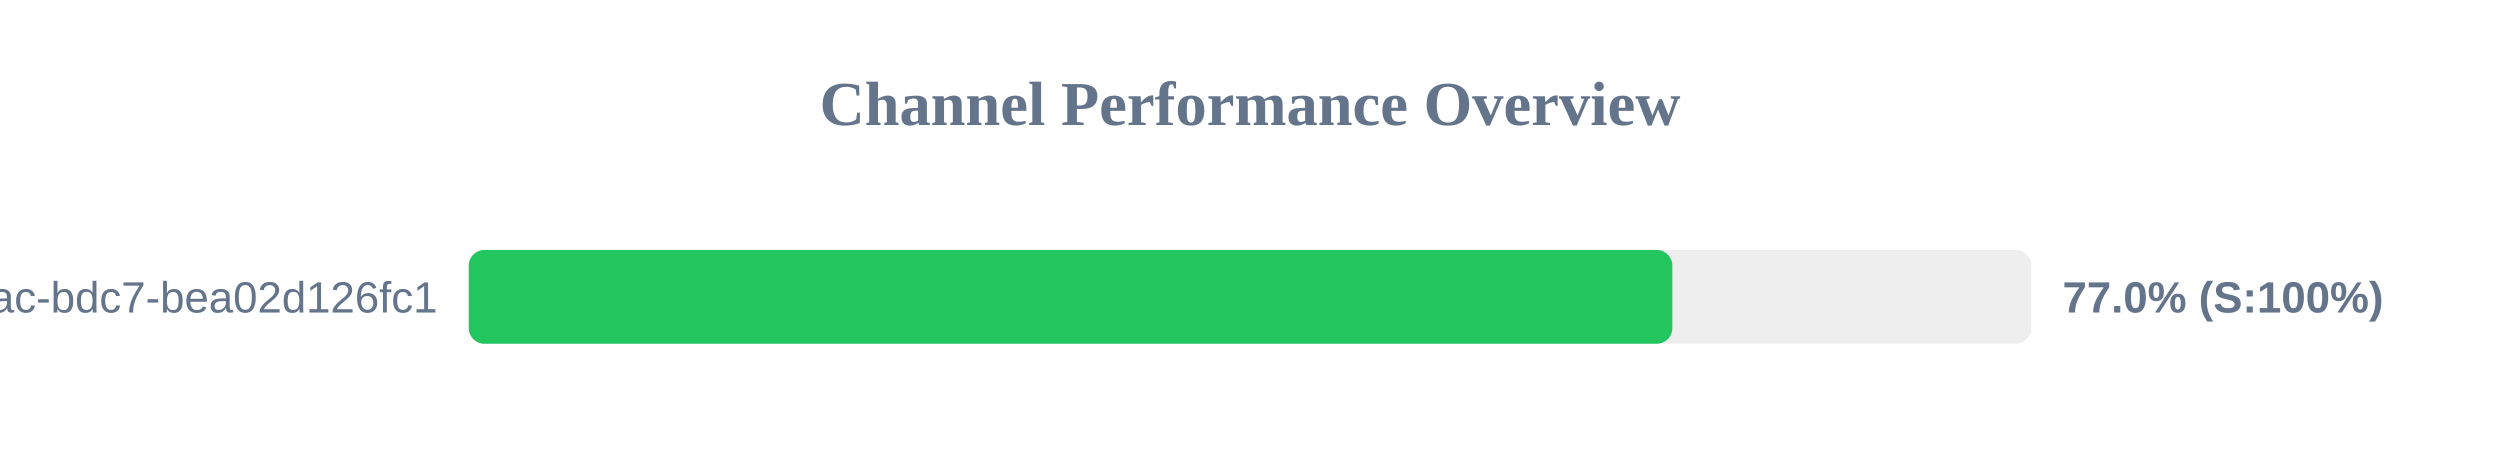
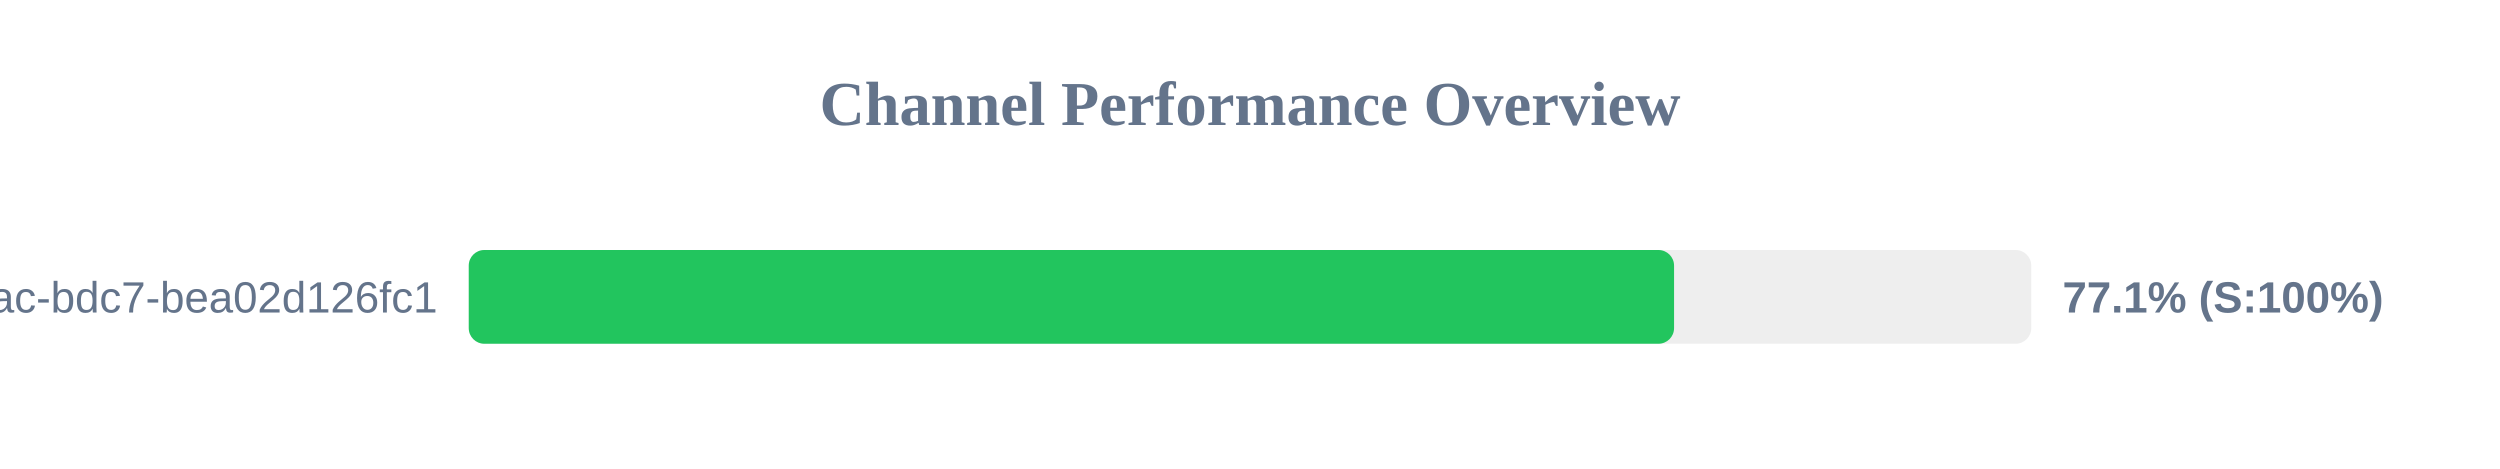
<svg xmlns="http://www.w3.org/2000/svg" width="800" height="150" version="1.1">
  <style>
        .row { font: 14px Arial; fill: #64748b; }
        .score { font: bold 14px Arial; fill: #64748b; }
    </style>
  <text x="400" y="40" text-anchor="middle" font-size="20px" font-weight="bold" fill="#64748b">Channel Performance Overview</text>
  <rect x="150" y="80" width="500" height="30" fill="#eee" rx="5" />
-   <rect x="150" y="80" width="385.15" height="30" fill="#22c55e" rx="5" />
+   <rect x="150" y="80" width="385.7" height="30" fill="#22c55e" rx="5" />
  <text x="140" y="100" text-anchor="end" class="row">?uuid=e31ad3e6-e341-42ac-bdc7-bea02d126fc1</text>
-   <text x="660" y="100" text-anchor="start" class="score">77.0% (S:100%)</text>
+   <text x="660" y="100" text-anchor="start" class="score">77.1% (S:100%)</text>
</svg>
